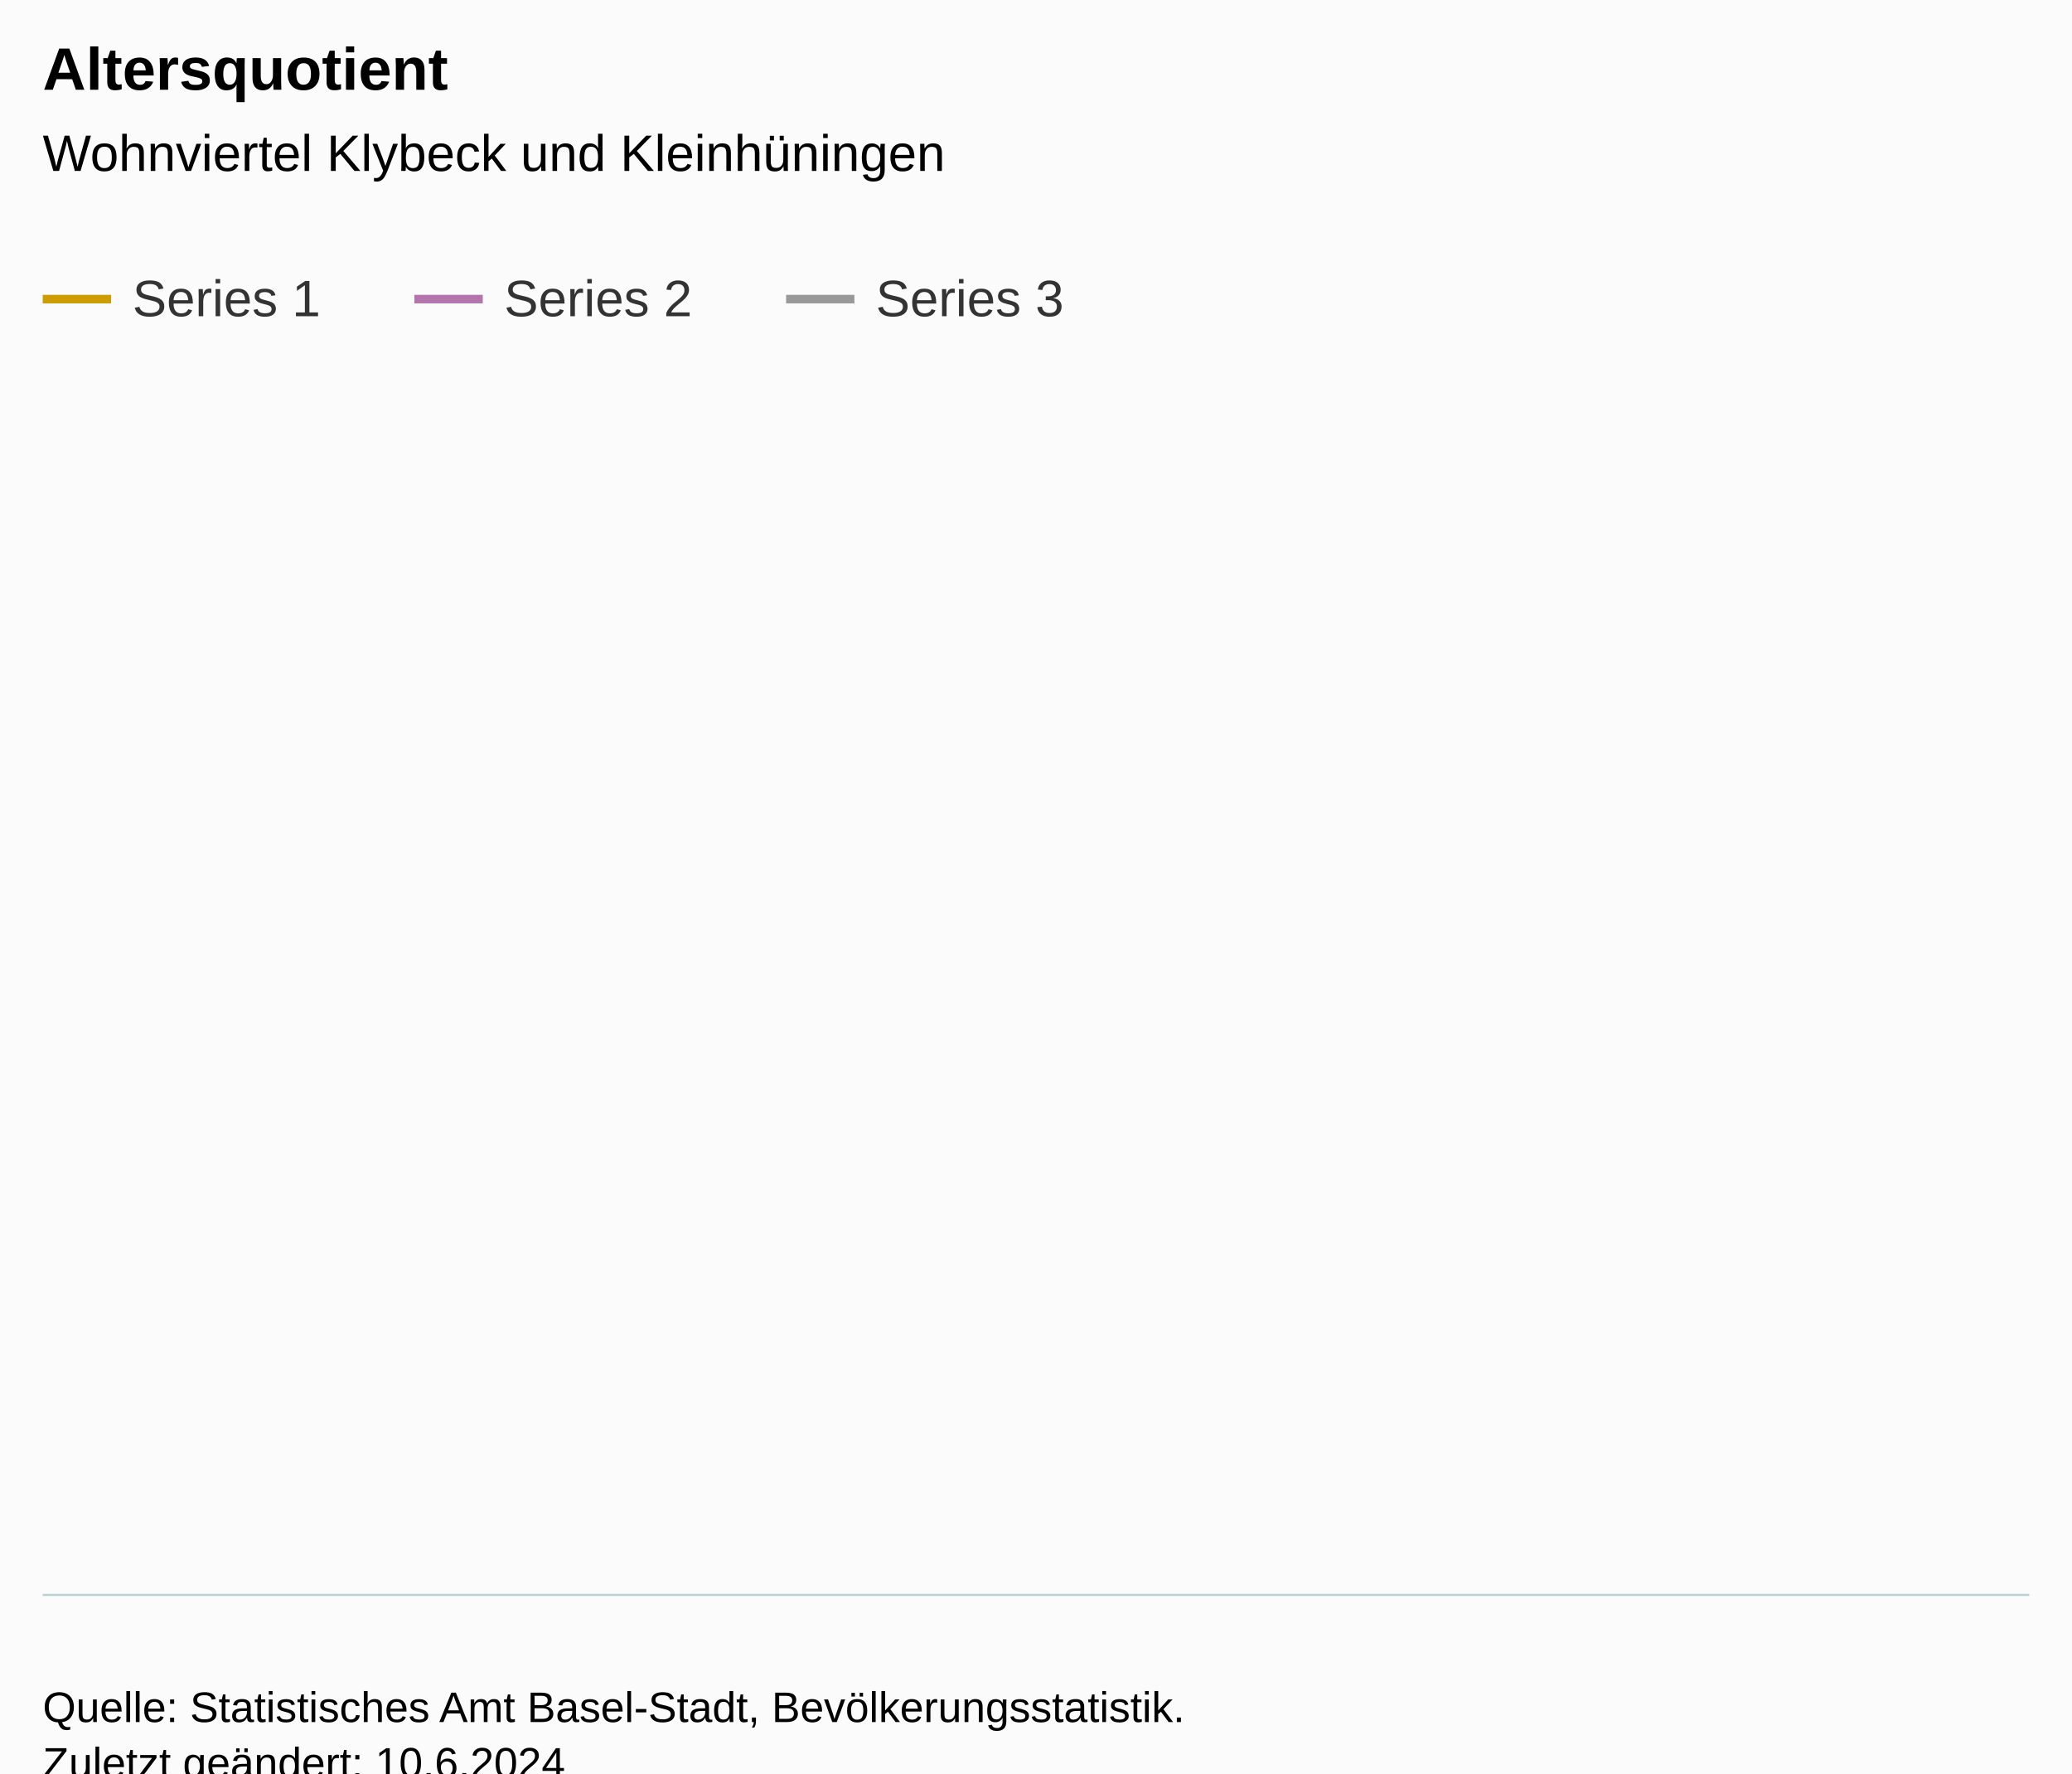
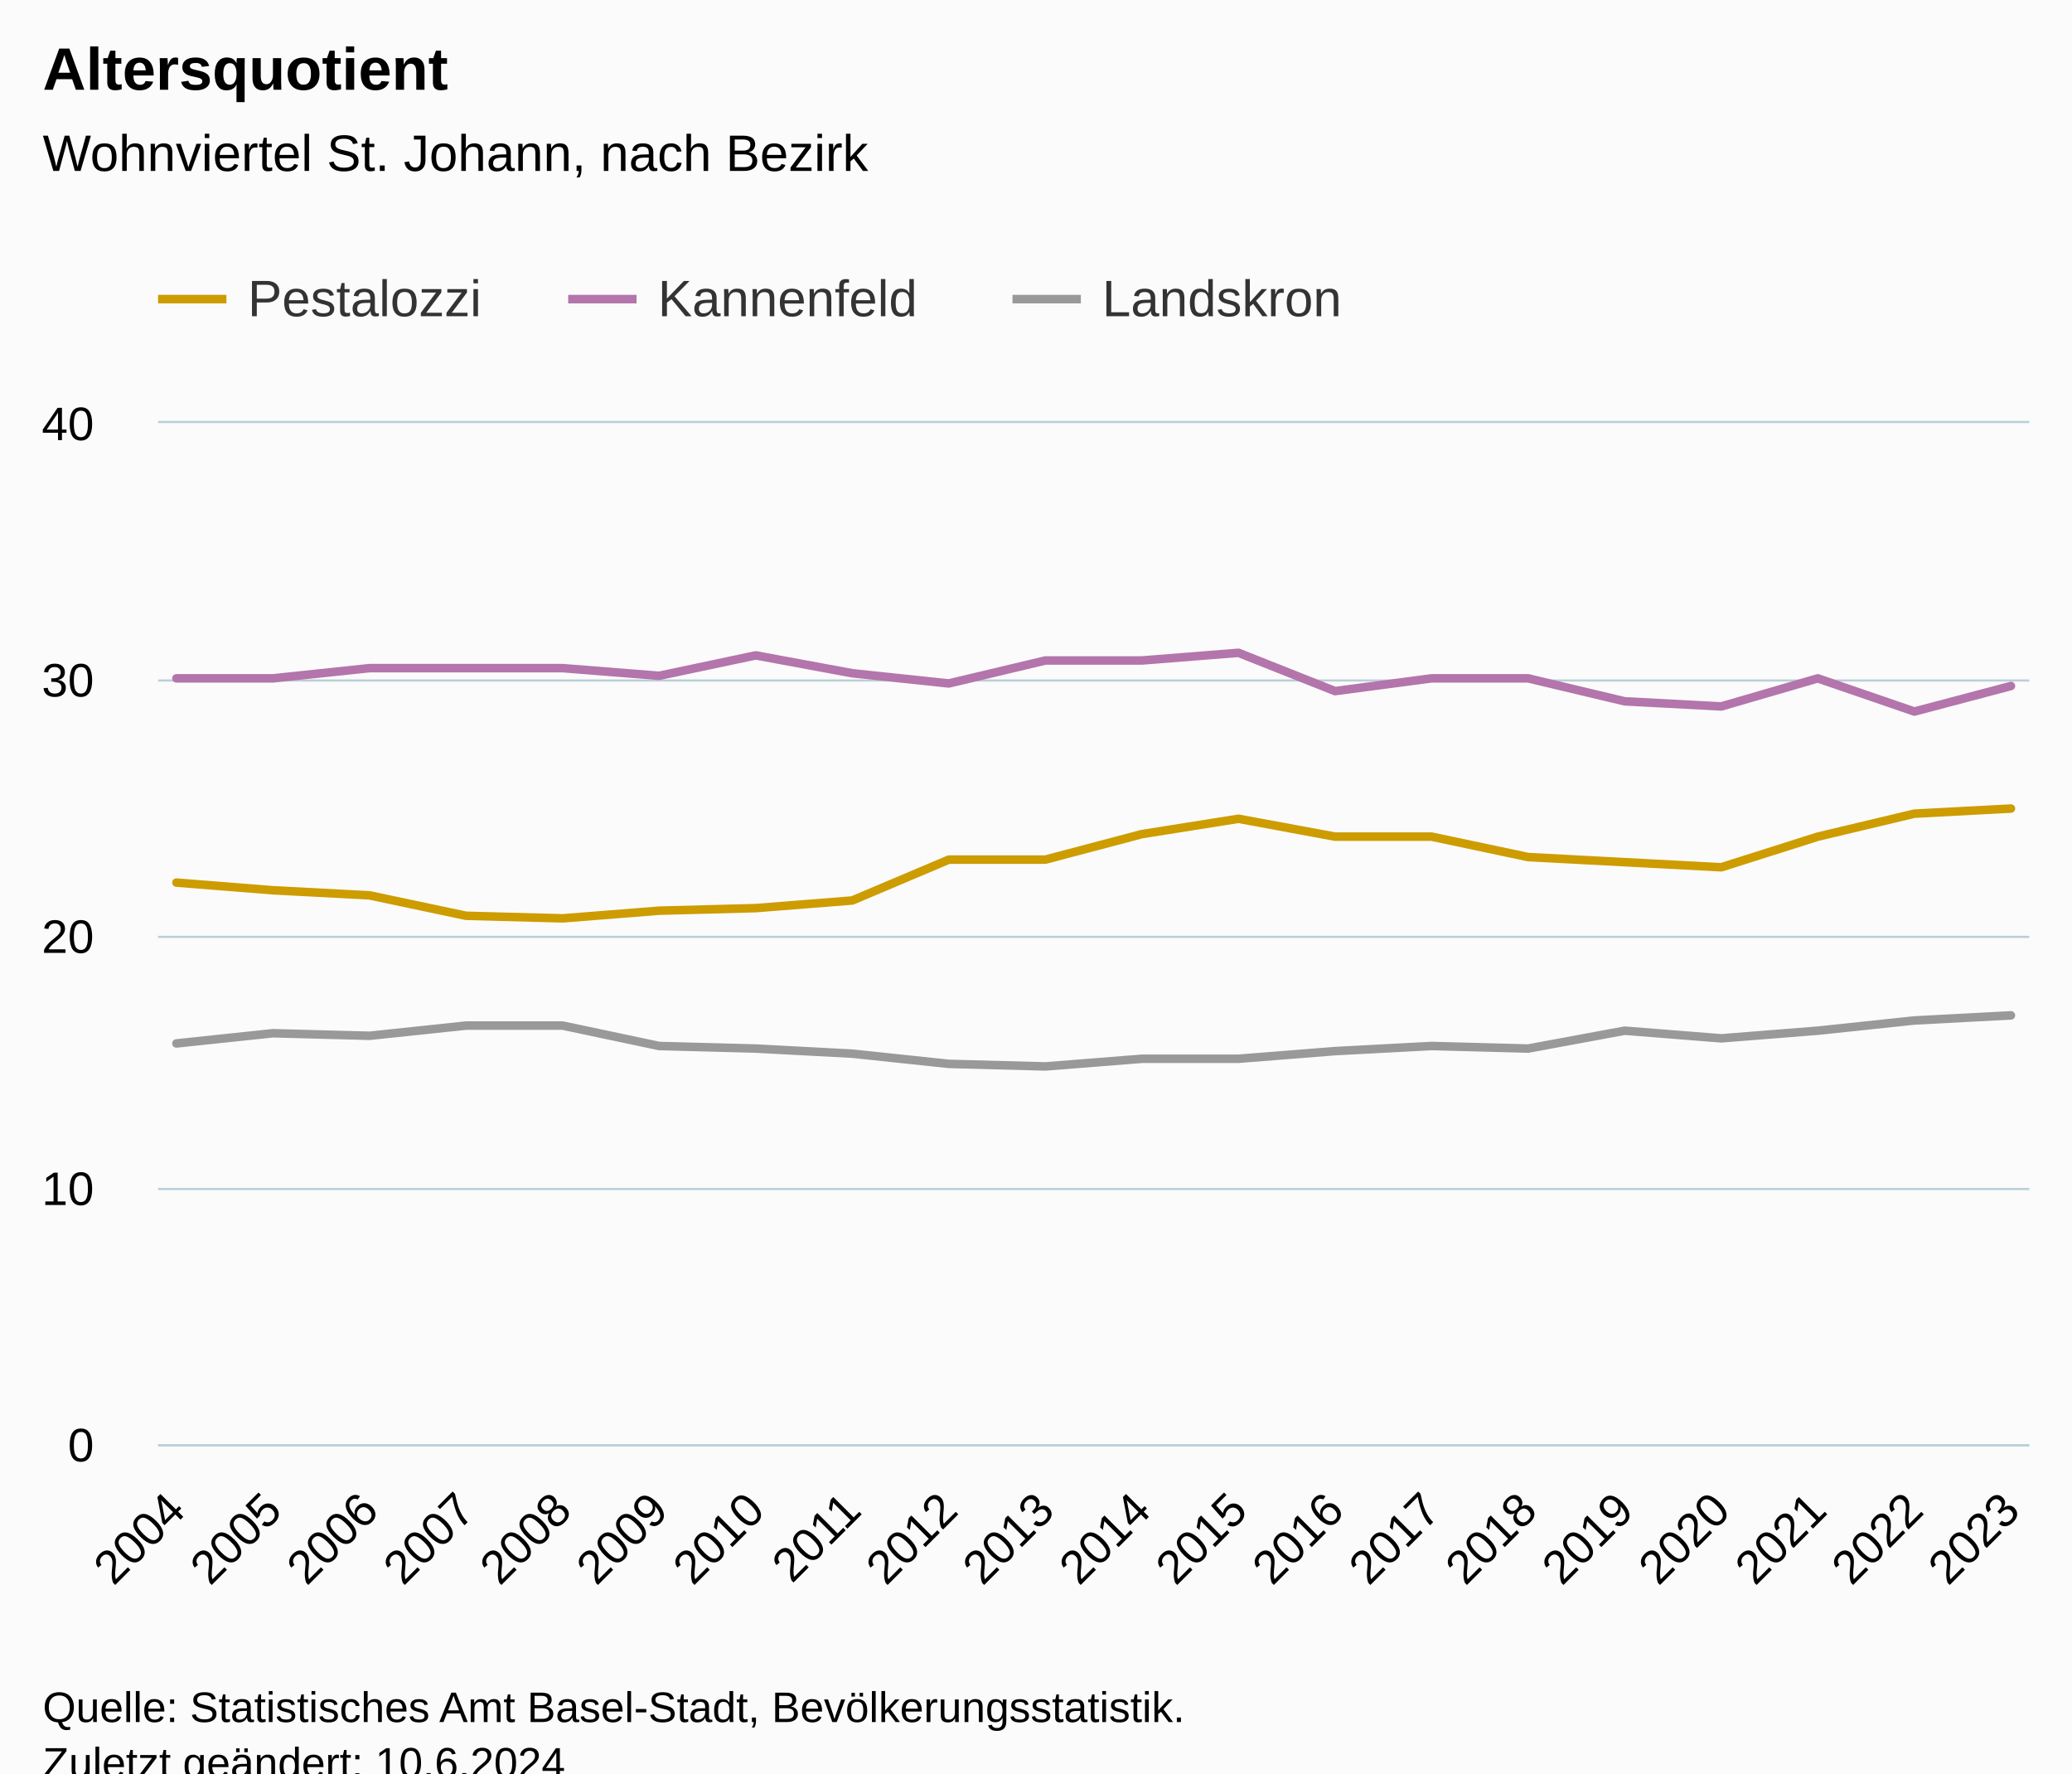
<svg xmlns="http://www.w3.org/2000/svg" version="1.1" class="highcharts-root" style="font-family:Arial;font-size:12px;" viewBox="0 0 485 415">
  <defs>
-     <clipPath id="highcharts-17rglgs-7-">
-       <rect x="0" y="0" width="465" height="274" fill="none" />
+     <clipPath id="highcharts-wvwayje-67-">
+       <rect x="0" y="0" width="438" height="239" fill="none" />
    </clipPath>
-     <clipPath id="highcharts-17rglgs-8-">
-       <rect x="0" y="0" width="465" height="274" fill="none" />
+     <clipPath id="highcharts-wvwayje-88-">
+       <rect x="0" y="0" width="438" height="239" fill="none" />
    </clipPath>
-     <clipPath id="highcharts-17rglgs-9-">
-       <rect x="10" y="99" width="465" height="274" fill="none" />
+     <clipPath id="highcharts-wvwayje-129-">
+       <rect x="37" y="99" width="438" height="239" fill="none" />
    </clipPath>
  </defs>
  <rect fill="#fbfbfb" class="highcharts-background" x="0" y="0" width="485" height="428" rx="0" ry="0" />
-   <rect fill="none" class="highcharts-plot-background" x="10" y="99" width="465" height="274" />
+   <rect fill="none" class="highcharts-plot-background" x="37" y="99" width="438" height="239" />
  <g class="highcharts-pane-group" data-z-index="0" />
-   <g class="highcharts-grid highcharts-xaxis-grid" data-z-index="1" />
-   <g class="highcharts-grid highcharts-yaxis-grid" data-z-index="1" />
-   <rect fill="none" class="highcharts-plot-border" data-z-index="1" x="10" y="99" width="465" height="274" />
+   <g class="highcharts-grid highcharts-xaxis-grid" data-z-index="1">
+     <path fill="none" data-z-index="1" class="highcharts-grid-line" d="M 40.5 99 L 40.5 338" opacity="1" />
+     <path fill="none" data-z-index="1" class="highcharts-grid-line" d="M 63.5 99 L 63.5 338" opacity="1" />
+     <path fill="none" data-z-index="1" class="highcharts-grid-line" d="M 85.5 99 L 85.5 338" opacity="1" />
+     <path fill="none" data-z-index="1" class="highcharts-grid-line" d="M 108.5 99 L 108.5 338" opacity="1" />
+     <path fill="none" data-z-index="1" class="highcharts-grid-line" d="M 131.5 99 L 131.5 338" opacity="1" />
+     <path fill="none" data-z-index="1" class="highcharts-grid-line" d="M 153.5 99 L 153.5 338" opacity="1" />
+     <path fill="none" data-z-index="1" class="highcharts-grid-line" d="M 176.5 99 L 176.5 338" opacity="1" />
+     <path fill="none" data-z-index="1" class="highcharts-grid-line" d="M 198.5 99 L 198.5 338" opacity="1" />
+     <path fill="none" data-z-index="1" class="highcharts-grid-line" d="M 221.5 99 L 221.5 338" opacity="1" />
+     <path fill="none" data-z-index="1" class="highcharts-grid-line" d="M 244.5 99 L 244.5 338" opacity="1" />
+     <path fill="none" data-z-index="1" class="highcharts-grid-line" d="M 266.5 99 L 266.5 338" opacity="1" />
+     <path fill="none" data-z-index="1" class="highcharts-grid-line" d="M 289.5 99 L 289.5 338" opacity="1" />
+     <path fill="none" data-z-index="1" class="highcharts-grid-line" d="M 312.5 99 L 312.5 338" opacity="1" />
+     <path fill="none" data-z-index="1" class="highcharts-grid-line" d="M 334.5 99 L 334.5 338" opacity="1" />
+     <path fill="none" data-z-index="1" class="highcharts-grid-line" d="M 357.5 99 L 357.5 338" opacity="1" />
+     <path fill="none" data-z-index="1" class="highcharts-grid-line" d="M 379.5 99 L 379.5 338" opacity="1" />
+     <path fill="none" data-z-index="1" class="highcharts-grid-line" d="M 402.5 99 L 402.5 338" opacity="1" />
+     <path fill="none" data-z-index="1" class="highcharts-grid-line" d="M 425.5 99 L 425.5 338" opacity="1" />
+     <path fill="none" data-z-index="1" class="highcharts-grid-line" d="M 447.5 99 L 447.5 338" opacity="1" />
+     <path fill="none" data-z-index="1" class="highcharts-grid-line" d="M 470.5 99 L 470.5 338" opacity="1" />
+   </g>
+   <g class="highcharts-grid highcharts-yaxis-grid" data-z-index="1">
+     <path fill="none" stroke="#B9CFD7" stroke-width="0.5" data-z-index="1" class="highcharts-grid-line" d="M 37 338.25 L 475 338.25" opacity="1" />
+     <path fill="none" stroke="#B9CFD7" stroke-width="0.5" data-z-index="1" class="highcharts-grid-line" d="M 37 278.25 L 475 278.25" opacity="1" />
+     <path fill="none" stroke="#B9CFD7" stroke-width="0.5" data-z-index="1" class="highcharts-grid-line" d="M 37 219.25 L 475 219.25" opacity="1" />
+     <path fill="none" stroke="#B9CFD7" stroke-width="0.5" data-z-index="1" class="highcharts-grid-line" d="M 37 159.25 L 475 159.25" opacity="1" />
+     <path fill="none" stroke="#B9CFD7" stroke-width="0.5" data-z-index="1" class="highcharts-grid-line" d="M 37 98.75 L 475 98.75" opacity="1" />
+   </g>
+   <rect fill="none" class="highcharts-plot-border" data-z-index="1" x="37" y="99" width="438" height="239" />
  <g class="highcharts-axis highcharts-xaxis" data-z-index="2">
-     <path fill="none" class="highcharts-axis-line" stroke="#B9CFD7" stroke-width="0.5" data-z-index="7" d="M 10 373.25 L 475 373.25" />
+     <path fill="none" class="highcharts-axis-line" stroke="#B9CFD7" stroke-width="0.5" data-z-index="7" d="M 37 338.25 L 475 338.25" />
  </g>
  <g class="highcharts-axis highcharts-yaxis" data-z-index="2">
-     <path fill="none" class="highcharts-axis-line" data-z-index="7" d="M 10 99 L 10 373" />
+     <path fill="none" class="highcharts-axis-line" data-z-index="7" d="M 37 99 L 37 338" />
  </g>
  <g class="highcharts-series-group" data-z-index="3">
-     <g class="highcharts-series highcharts-series-0 highcharts-line-series" data-z-index="0.1" opacity="1" transform="translate(10,99) scale(1 1)" clip-path="url(#highcharts-17rglgs-8-)" />
-     <g class="highcharts-markers highcharts-series-0 highcharts-line-series" data-z-index="0.1" opacity="1" transform="translate(10,99) scale(1 1)" clip-path="none" />
-     <g class="highcharts-series highcharts-series-1 highcharts-line-series" data-z-index="0.1" opacity="1" transform="translate(10,99) scale(1 1)" clip-path="url(#highcharts-17rglgs-8-)" />
-     <g class="highcharts-markers highcharts-series-1 highcharts-line-series" data-z-index="0.1" opacity="1" transform="translate(10,99) scale(1 1)" clip-path="none" />
-     <g class="highcharts-series highcharts-series-2 highcharts-line-series" data-z-index="0.1" opacity="1" transform="translate(10,99) scale(1 1)" clip-path="url(#highcharts-17rglgs-8-)" />
-     <g class="highcharts-markers highcharts-series-2 highcharts-line-series" data-z-index="0.1" opacity="1" transform="translate(10,99) scale(1 1)" clip-path="none" />
+     <g class="highcharts-series highcharts-series-0 highcharts-line-series" data-z-index="0.1" opacity="1" transform="translate(37,99) scale(1 1)" clip-path="url(#highcharts-wvwayje-88-)">
+       <path fill="none" d="M 4.294 107.55 L 26.895 109.343 L 49.495 110.537 L 72.096 115.318 L 94.697 115.915 L 117.297 114.123 L 139.898 113.525 L 162.498 111.733 L 185.099 102.173 L 207.7 102.173 L 230.3 96.198 L 252.901 92.613 L 275.502 96.795 L 298.102 96.795 L 320.703 101.575 L 343.303 102.77 L 365.904 103.965 L 388.505 96.795 L 411.105 91.418 L 433.706 90.223" class="highcharts-graph" data-z-index="1" stroke="#cd9c00" stroke-width="2" stroke-linejoin="round" stroke-linecap="round" />
+     </g>
+     <g class="highcharts-markers highcharts-series-0 highcharts-line-series" data-z-index="0.1" opacity="1" transform="translate(37,99) scale(1 1)" clip-path="none" />
+     <g class="highcharts-series highcharts-series-1 highcharts-line-series" data-z-index="0.1" opacity="1" transform="translate(37,99) scale(1 1)" clip-path="url(#highcharts-wvwayje-88-)">
+       <path fill="none" d="M 4.294 59.75 L 26.895 59.75 L 49.495 57.36 L 72.096 57.36 L 94.697 57.36 L 117.297 59.153 L 139.898 54.373 L 162.498 58.555 L 185.099 60.945 L 207.7 55.568 L 230.3 55.568 L 252.901 53.775 L 275.502 62.738 L 298.102 59.75 L 320.703 59.75 L 343.303 65.127 L 365.904 66.323 L 388.505 59.75 L 411.105 67.518 L 433.706 61.543" class="highcharts-graph" data-z-index="1" stroke="#b375ab" stroke-width="2" stroke-linejoin="round" stroke-linecap="round" />
+     </g>
+     <g class="highcharts-markers highcharts-series-1 highcharts-line-series" data-z-index="0.1" opacity="1" transform="translate(37,99) scale(1 1)" clip-path="none" />
+     <g class="highcharts-series highcharts-series-2 highcharts-line-series" data-z-index="0.1" opacity="1" transform="translate(37,99) scale(1 1)" clip-path="url(#highcharts-wvwayje-88-)">
+       <path fill="none" d="M 4.294 145.192 L 26.895 142.803 L 49.495 143.4 L 72.096 141.01 L 94.697 141.01 L 117.297 145.79 L 139.898 146.387 L 162.498 147.582 L 185.099 149.972 L 207.7 150.57 L 230.3 148.778 L 252.901 148.778 L 275.502 146.985 L 298.102 145.79 L 320.703 146.387 L 343.303 142.205 L 365.904 143.998 L 388.505 142.205 L 411.105 139.815 L 433.706 138.62" class="highcharts-graph" data-z-index="1" stroke="#999999" stroke-width="2" stroke-linejoin="round" stroke-linecap="round" />
+     </g>
+     <g class="highcharts-markers highcharts-series-2 highcharts-line-series" data-z-index="0.1" opacity="1" transform="translate(37,99) scale(1 1)" clip-path="none" />
  </g>
  <text x="10" text-anchor="start" class="highcharts-title" data-z-index="4" style="color:#000000;font-size:14px;font-weight:bold;fill:#000000;" y="21">
    <tspan>Altersquotient</tspan>
  </text>
  <text x="10" text-anchor="start" class="highcharts-subtitle" data-z-index="4" style="color:#000000;font-size:12px;font-weight:normal;fill:#000000;" y="40">
-     <tspan>Wohnviertel Klybeck und Kleinhüningen</tspan>
+     <tspan>Wohnviertel St. Johann, nach Bezirk</tspan>
  </text>
  <text x="10" text-anchor="start" class="highcharts-caption" data-z-index="4" style="color:#666666;fill:#666666;" y="385" />
-   <g class="highcharts-legend" data-z-index="7" transform="translate(2,56)">
-     <rect fill="none" class="highcharts-legend-box" rx="0" ry="0" x="0" y="0" width="257" height="31" visibility="visible" />
+   <g class="highcharts-legend" data-z-index="7" transform="translate(29,56)">
+     <rect fill="none" class="highcharts-legend-box" rx="0" ry="0" x="0" y="0" width="296" height="31" visibility="visible" />
    <g data-z-index="1">
      <g>
        <g class="highcharts-legend-item highcharts-line-series highcharts-color-undefined highcharts-series-0" data-z-index="1" transform="translate(8,3)">
          <path fill="none" d="M 0 11 L 16 11" class="highcharts-graph" stroke="#cd9c00" stroke-width="2" />
          <text x="21" style="color:#333333;cursor:pointer;font-size:12px;font-weight:normal;fill:#333333;" text-anchor="start" data-z-index="2" y="15">
-             <tspan>Series 1</tspan>
+             <tspan>Pestalozzi</tspan>
          </text>
        </g>
-         <g class="highcharts-legend-item highcharts-line-series highcharts-color-undefined highcharts-series-1" data-z-index="1" transform="translate(95,3)">
+         <g class="highcharts-legend-item highcharts-line-series highcharts-color-undefined highcharts-series-1" data-z-index="1" transform="translate(104,3)">
          <path fill="none" d="M 0 11 L 16 11" class="highcharts-graph" stroke="#b375ab" stroke-width="2" />
          <text x="21" y="15" style="color:#333333;cursor:pointer;font-size:12px;font-weight:normal;fill:#333333;" text-anchor="start" data-z-index="2">
-             <tspan>Series 2</tspan>
+             <tspan>Kannenfeld</tspan>
          </text>
        </g>
-         <g class="highcharts-legend-item highcharts-line-series highcharts-color-undefined highcharts-series-2" data-z-index="1" transform="translate(182,3)">
+         <g class="highcharts-legend-item highcharts-line-series highcharts-color-undefined highcharts-series-2" data-z-index="1" transform="translate(208,3)">
          <path fill="none" d="M 0 11 L 16 11" class="highcharts-graph" stroke="#999999" stroke-width="2" />
          <text x="21" y="15" style="color:#333333;cursor:pointer;font-size:12px;font-weight:normal;fill:#333333;" text-anchor="start" data-z-index="2">
-             <tspan>Series 3</tspan>
+             <tspan>Landskron</tspan>
          </text>
        </g>
      </g>
    </g>
  </g>
-   <g class="highcharts-axis-labels highcharts-xaxis-labels" data-z-index="7" />
-   <g class="highcharts-axis-labels highcharts-yaxis-labels" data-z-index="7" />
+   <g class="highcharts-axis-labels highcharts-xaxis-labels" data-z-index="7">
+     <text x="43.887" style="color:#000000;cursor:default;font-size:11px;fill:#000000;" text-anchor="end" transform="translate(0,0) rotate(-45 43.88684 354)" y="354" opacity="1">2004</text>
+     <text x="66.487" style="color:#000000;cursor:default;font-size:11px;fill:#000000;" text-anchor="end" transform="translate(0,0) rotate(-45 66.48746 354)" y="354" opacity="1">2005</text>
+     <text x="89.088" style="color:#000000;cursor:default;font-size:11px;fill:#000000;" text-anchor="end" transform="translate(0,0) rotate(-45 89.08808 354)" y="354" opacity="1">2006</text>
+     <text x="111.689" style="color:#000000;cursor:default;font-size:11px;fill:#000000;" text-anchor="end" transform="translate(0,0) rotate(-45 111.6887 354)" y="354" opacity="1">2007</text>
+     <text x="134.289" style="color:#000000;cursor:default;font-size:11px;fill:#000000;" text-anchor="end" transform="translate(0,0) rotate(-45 134.2893 354)" y="354" opacity="1">2008</text>
+     <text x="156.89" style="color:#000000;cursor:default;font-size:11px;fill:#000000;" text-anchor="end" transform="translate(0,0) rotate(-45 156.8899 354)" y="354" opacity="1">2009</text>
+     <text x="179.491" style="color:#000000;cursor:default;font-size:11px;fill:#000000;" text-anchor="end" transform="translate(0,0) rotate(-45 179.4906 354)" y="354" opacity="1">2010</text>
+     <text x="202.091" style="color:#000000;cursor:default;font-size:11px;fill:#000000;" text-anchor="end" transform="translate(0,0) rotate(-45 202.0912 354)" y="354" opacity="1">2011</text>
+     <text x="224.692" style="color:#000000;cursor:default;font-size:11px;fill:#000000;" text-anchor="end" transform="translate(0,0) rotate(-45 224.6918 354)" y="354" opacity="1">2012</text>
+     <text x="247.292" style="color:#000000;cursor:default;font-size:11px;fill:#000000;" text-anchor="end" transform="translate(0,0) rotate(-45 247.2924 354)" y="354" opacity="1">2013</text>
+     <text x="269.893" style="color:#000000;cursor:default;font-size:11px;fill:#000000;" text-anchor="end" transform="translate(0,0) rotate(-45 269.893 354)" y="354" opacity="1">2014</text>
+     <text x="292.494" style="color:#000000;cursor:default;font-size:11px;fill:#000000;" text-anchor="end" transform="translate(0,0) rotate(-45 292.4937 354)" y="354" opacity="1">2015</text>
+     <text x="315.094" style="color:#000000;cursor:default;font-size:11px;fill:#000000;" text-anchor="end" transform="translate(0,0) rotate(-45 315.0943 354)" y="354" opacity="1">2016</text>
+     <text x="337.695" style="color:#000000;cursor:default;font-size:11px;fill:#000000;" text-anchor="end" transform="translate(0,0) rotate(-45 337.6949 354)" y="354" opacity="1">2017</text>
+     <text x="360.296" style="color:#000000;cursor:default;font-size:11px;fill:#000000;" text-anchor="end" transform="translate(0,0) rotate(-45 360.2955 354)" y="354" opacity="1">2018</text>
+     <text x="382.896" style="color:#000000;cursor:default;font-size:11px;fill:#000000;" text-anchor="end" transform="translate(0,0) rotate(-45 382.8961 354)" y="354" opacity="1">2019</text>
+     <text x="405.497" style="color:#000000;cursor:default;font-size:11px;fill:#000000;" text-anchor="end" transform="translate(0,0) rotate(-45 405.4967 354)" y="354" opacity="1">2020</text>
+     <text x="428.097" style="color:#000000;cursor:default;font-size:11px;fill:#000000;" text-anchor="end" transform="translate(0,0) rotate(-45 428.0974 354)" y="354" opacity="1">2021</text>
+     <text x="450.698" style="color:#000000;cursor:default;font-size:11px;fill:#000000;" text-anchor="end" transform="translate(0,0) rotate(-45 450.698 354)" y="354" opacity="1">2022</text>
+     <text x="473.299" style="color:#000000;cursor:default;font-size:11px;fill:#000000;" text-anchor="end" transform="translate(0,0) rotate(-45 473.2986 354)" y="354" opacity="1">2023</text>
+   </g>
+   <g class="highcharts-axis-labels highcharts-yaxis-labels" data-z-index="7">
+     <text x="22" style="color:#000000;cursor:default;font-size:11px;fill:#000000;" text-anchor="end" transform="translate(0,0)" y="342" opacity="1">0</text>
+     <text x="22" style="color:#000000;cursor:default;font-size:11px;fill:#000000;" text-anchor="end" transform="translate(0,0)" y="282" opacity="1">10</text>
+     <text x="22" style="color:#000000;cursor:default;font-size:11px;fill:#000000;" text-anchor="end" transform="translate(0,0)" y="223" opacity="1">20</text>
+     <text x="22" style="color:#000000;cursor:default;font-size:11px;fill:#000000;" text-anchor="end" transform="translate(0,0)" y="163" opacity="1">30</text>
+     <text x="22" style="color:#000000;cursor:default;font-size:11px;fill:#000000;" text-anchor="end" transform="translate(0,0)" y="103" opacity="1">40</text>
+   </g>
  <text x="10" class="highcharts-credits" text-anchor="start" data-z-index="8" style="cursor:default;color:#000000;font-size:10px;fill:#000000;" y="403">
    <tspan>Quelle: Statistisches Amt Basel-Stadt, Bevölkerungsstatistik.</tspan>
    <tspan x="10" dy="13">Zuletzt geändert: 10.6.2024</tspan>
  </text>
-   <g class="highcharts-control-points" data-z-index="99" clip-path="url(#highcharts-17rglgs-9-)" />
+   <g class="highcharts-control-points" data-z-index="99" clip-path="url(#highcharts-wvwayje-129-)" />
</svg>
